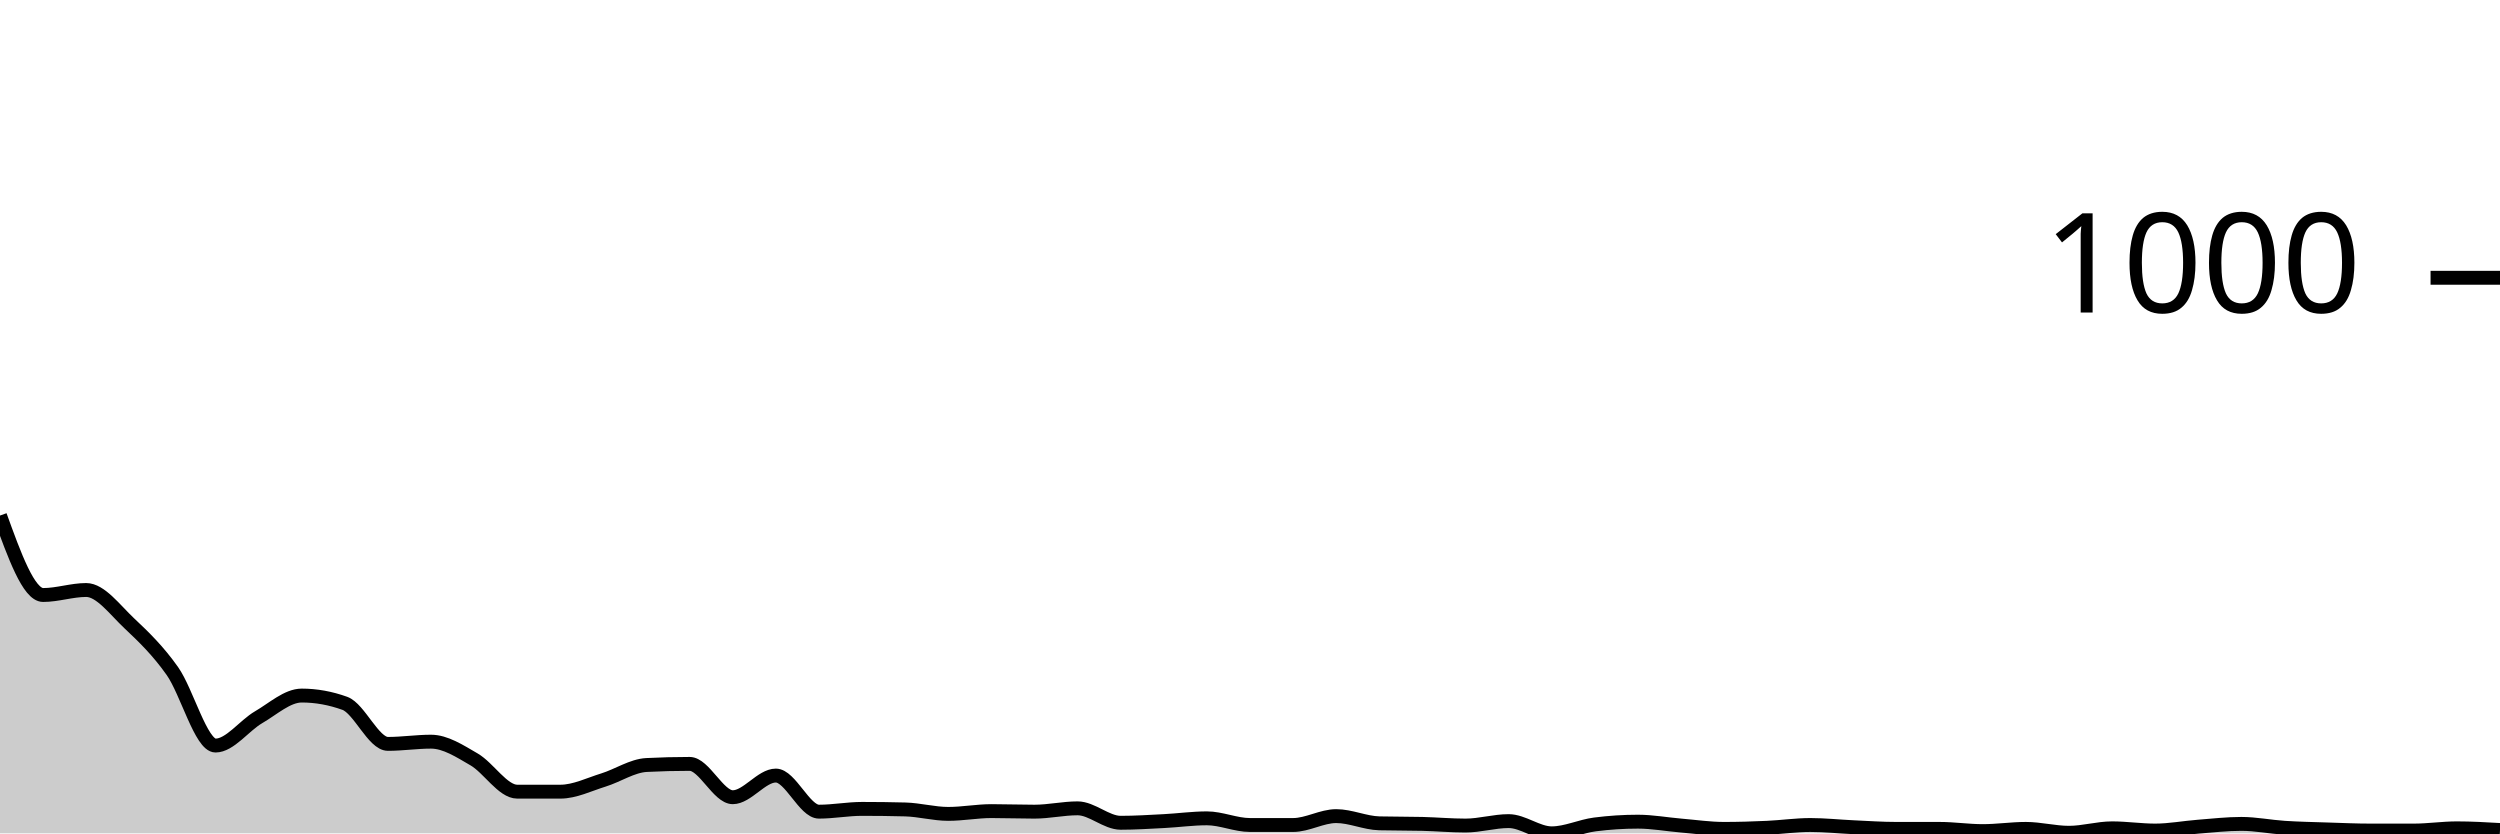
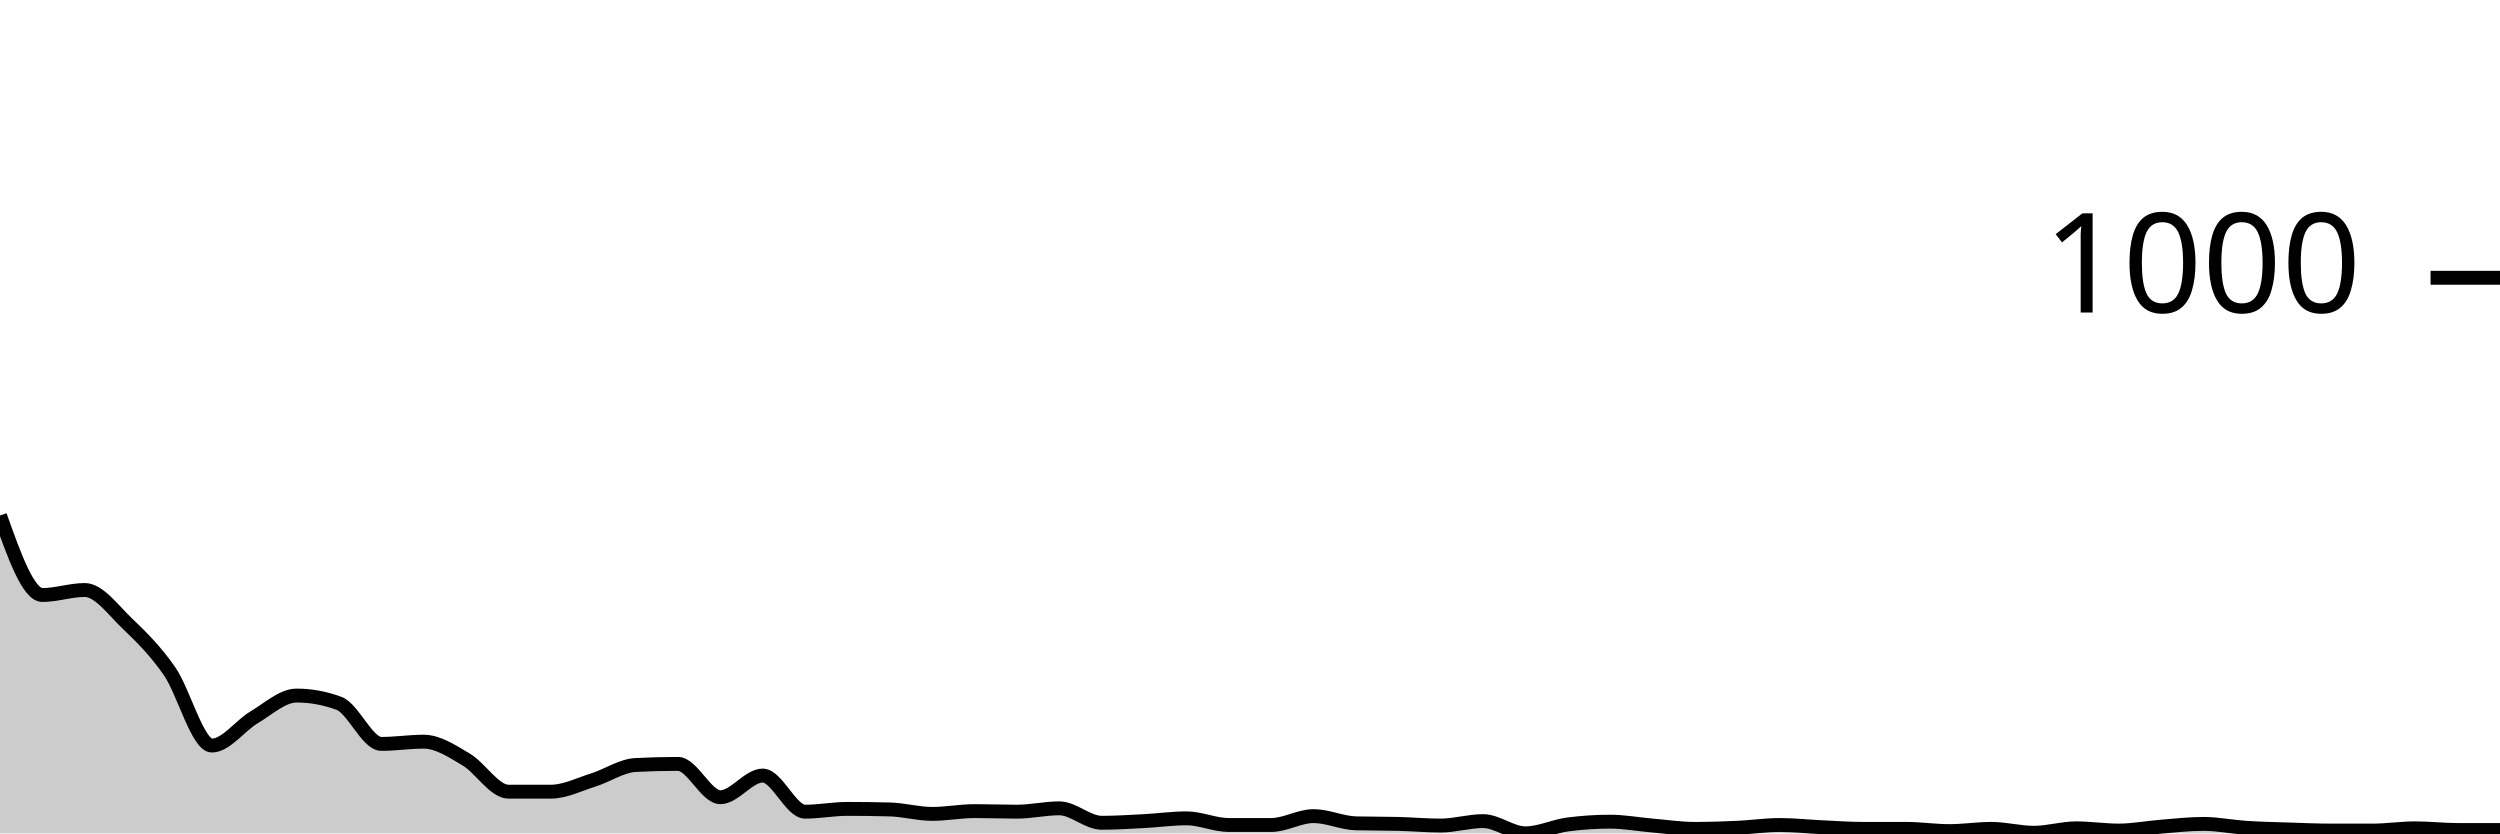
<svg xmlns="http://www.w3.org/2000/svg" viewBox="0 0 180 60">
  <g transform="translate(0,20)">
-     <path class="area" fill="rgba(0, 0, 0, 0.2)" d="M0,17.12C1.034,19.98,2.069,22.84,3.103,22.84C4.138,22.84,5.172,22.48,6.207,22.48C7.241,22.48,8.276,23.907,9.31,24.88C10.345,25.853,11.379,26.853,12.414,28.32C13.448,29.787,14.483,33.68,15.517,33.68C16.552,33.68,17.586,32.24,18.621,31.64C19.655,31.04,20.69,30.08,21.724,30.08C22.759,30.08,23.793,30.267,24.828,30.64C25.862,31.013,26.897,33.56,27.931,33.56C28.966,33.56,30,33.4,31.034,33.4C32.069,33.4,33.103,34.08,34.138,34.68C35.172,35.28,36.207,37,37.241,37C38.276,37,39.31,37,40.345,37C41.379,37,42.414,36.48,43.448,36.16C44.483,35.84,45.517,35.133,46.552,35.08C47.586,35.027,48.621,35,49.655,35C50.69,35,51.724,37.4,52.759,37.4C53.793,37.4,54.828,35.84,55.862,35.84C56.897,35.84,57.931,38.44,58.966,38.44C60,38.44,61.034,38.24,62.069,38.24C63.103,38.24,64.138,38.253,65.172,38.28C66.207,38.307,67.241,38.6,68.276,38.6C69.31,38.6,70.345,38.4,71.379,38.4C72.414,38.4,73.448,38.44,74.483,38.44C75.517,38.44,76.552,38.2,77.586,38.2C78.621,38.2,79.655,39.24,80.69,39.24C81.724,39.24,82.759,39.173,83.793,39.12C84.828,39.067,85.862,38.92,86.897,38.92C87.931,38.92,88.966,39.4,90,39.4C91.034,39.4,92.069,39.4,93.103,39.4C94.138,39.4,95.172,38.76,96.207,38.76C97.241,38.76,98.276,39.253,99.31,39.28C100.345,39.307,101.379,39.293,102.414,39.32C103.448,39.347,104.483,39.44,105.517,39.44C106.552,39.44,107.586,39.12,108.621,39.12C109.655,39.12,110.69,40,111.724,40C112.759,40,113.793,39.493,114.828,39.36C115.862,39.227,116.897,39.16,117.931,39.16C118.966,39.16,120,39.353,121.034,39.44C122.069,39.527,123.103,39.68,124.138,39.68C125.172,39.68,126.207,39.647,127.241,39.6C128.276,39.553,129.31,39.4,130.345,39.4C131.379,39.4,132.414,39.513,133.448,39.56C134.483,39.607,135.517,39.68,136.552,39.68C137.586,39.68,138.621,39.68,139.655,39.68C140.69,39.68,141.724,39.84,142.759,39.84C143.793,39.84,144.828,39.68,145.862,39.68C146.897,39.68,147.931,39.96,148.966,39.96C150,39.96,151.034,39.64,152.069,39.64C153.103,39.64,154.138,39.8,155.172,39.8C156.207,39.8,157.241,39.6,158.276,39.52C159.31,39.44,160.345,39.32,161.379,39.32C162.414,39.32,163.448,39.533,164.483,39.6C165.517,39.667,166.552,39.687,167.586,39.72C168.621,39.753,169.655,39.8,170.69,39.8C171.724,39.8,172.759,39.8,173.793,39.8C174.828,39.8,175.862,39.64,176.897,39.64C177.931,39.64,178.966,39.7,180,39.76L180,40C178.966,40,177.931,40,176.897,40C175.862,40,174.828,40,173.793,40C172.759,40,171.724,40,170.69,40C169.655,40,168.621,40,167.586,40C166.552,40,165.517,40,164.483,40C163.448,40,162.414,40,161.379,40C160.345,40,159.31,40,158.276,40C157.241,40,156.207,40,155.172,40C154.138,40,153.103,40,152.069,40C151.034,40,150,40,148.966,40C147.931,40,146.897,40,145.862,40C144.828,40,143.793,40,142.759,40C141.724,40,140.69,40,139.655,40C138.621,40,137.586,40,136.552,40C135.517,40,134.483,40,133.448,40C132.414,40,131.379,40,130.345,40C129.31,40,128.276,40,127.241,40C126.207,40,125.172,40,124.138,40C123.103,40,122.069,40,121.034,40C120,40,118.966,40,117.931,40C116.897,40,115.862,40,114.828,40C113.793,40,112.759,40,111.724,40C110.69,40,109.655,40,108.621,40C107.586,40,106.552,40,105.517,40C104.483,40,103.448,40,102.414,40C101.379,40,100.345,40,99.31,40C98.276,40,97.241,40,96.207,40C95.172,40,94.138,40,93.103,40C92.069,40,91.034,40,90,40C88.966,40,87.931,40,86.897,40C85.862,40,84.828,40,83.793,40C82.759,40,81.724,40,80.69,40C79.655,40,78.621,40,77.586,40C76.552,40,75.517,40,74.483,40C73.448,40,72.414,40,71.379,40C70.345,40,69.31,40,68.276,40C67.241,40,66.207,40,65.172,40C64.138,40,63.103,40,62.069,40C61.034,40,60,40,58.966,40C57.931,40,56.897,40,55.862,40C54.828,40,53.793,40,52.759,40C51.724,40,50.69,40,49.655,40C48.621,40,47.586,40,46.552,40C45.517,40,44.483,40,43.448,40C42.414,40,41.379,40,40.345,40C39.31,40,38.276,40,37.241,40C36.207,40,35.172,40,34.138,40C33.103,40,32.069,40,31.034,40C30,40,28.966,40,27.931,40C26.897,40,25.862,40,24.828,40C23.793,40,22.759,40,21.724,40C20.69,40,19.655,40,18.621,40C17.586,40,16.552,40,15.517,40C14.483,40,13.448,40,12.414,40C11.379,40,10.345,40,9.31,40C8.276,40,7.241,40,6.207,40C5.172,40,4.138,40,3.103,40C2.069,40,1.034,40,0,40Z" />
-     <path class="line" stroke="black" fill="none" d="M0,17.12C1.034,19.98,2.069,22.84,3.103,22.84C4.138,22.84,5.172,22.48,6.207,22.48C7.241,22.48,8.276,23.907,9.31,24.88C10.345,25.853,11.379,26.853,12.414,28.32C13.448,29.787,14.483,33.68,15.517,33.68C16.552,33.68,17.586,32.24,18.621,31.64C19.655,31.04,20.69,30.08,21.724,30.08C22.759,30.08,23.793,30.267,24.828,30.64C25.862,31.013,26.897,33.56,27.931,33.56C28.966,33.56,30,33.4,31.034,33.4C32.069,33.4,33.103,34.08,34.138,34.68C35.172,35.28,36.207,37,37.241,37C38.276,37,39.31,37,40.345,37C41.379,37,42.414,36.48,43.448,36.16C44.483,35.84,45.517,35.133,46.552,35.08C47.586,35.027,48.621,35,49.655,35C50.69,35,51.724,37.4,52.759,37.4C53.793,37.4,54.828,35.84,55.862,35.84C56.897,35.84,57.931,38.44,58.966,38.44C60,38.44,61.034,38.24,62.069,38.24C63.103,38.24,64.138,38.253,65.172,38.28C66.207,38.307,67.241,38.6,68.276,38.6C69.31,38.6,70.345,38.4,71.379,38.4C72.414,38.4,73.448,38.44,74.483,38.44C75.517,38.44,76.552,38.2,77.586,38.2C78.621,38.2,79.655,39.24,80.69,39.24C81.724,39.24,82.759,39.173,83.793,39.12C84.828,39.067,85.862,38.92,86.897,38.92C87.931,38.92,88.966,39.4,90,39.4C91.034,39.4,92.069,39.4,93.103,39.4C94.138,39.4,95.172,38.76,96.207,38.76C97.241,38.76,98.276,39.253,99.31,39.28C100.345,39.307,101.379,39.293,102.414,39.32C103.448,39.347,104.483,39.44,105.517,39.44C106.552,39.44,107.586,39.12,108.621,39.12C109.655,39.12,110.69,40,111.724,40C112.759,40,113.793,39.493,114.828,39.36C115.862,39.227,116.897,39.16,117.931,39.16C118.966,39.16,120,39.353,121.034,39.44C122.069,39.527,123.103,39.68,124.138,39.68C125.172,39.68,126.207,39.647,127.241,39.6C128.276,39.553,129.31,39.4,130.345,39.4C131.379,39.4,132.414,39.513,133.448,39.56C134.483,39.607,135.517,39.68,136.552,39.68C137.586,39.68,138.621,39.68,139.655,39.68C140.69,39.68,141.724,39.84,142.759,39.84C143.793,39.84,144.828,39.68,145.862,39.68C146.897,39.68,147.931,39.96,148.966,39.96C150,39.96,151.034,39.64,152.069,39.64C153.103,39.64,154.138,39.8,155.172,39.8C156.207,39.8,157.241,39.6,158.276,39.52C159.31,39.44,160.345,39.32,161.379,39.32C162.414,39.32,163.448,39.533,164.483,39.6C165.517,39.667,166.552,39.687,167.586,39.72C168.621,39.753,169.655,39.8,170.69,39.8C171.724,39.8,172.759,39.8,173.793,39.8C174.828,39.8,175.862,39.64,176.897,39.64C177.931,39.64,178.966,39.7,180,39.76" />
+     <path class="area" fill="rgba(0, 0, 0, 0.2)" d="M0,17.12C1.017,19.98,2.034,22.84,3.051,22.84C4.068,22.84,5.085,22.48,6.102,22.48C7.119,22.48,8.136,23.907,9.153,24.88C10.169,25.853,11.186,26.853,12.203,28.32C13.22,29.787,14.237,33.68,15.254,33.68C16.271,33.68,17.288,32.24,18.305,31.64C19.322,31.04,20.339,30.08,21.356,30.08C22.373,30.08,23.39,30.267,24.407,30.64C25.424,31.013,26.441,33.56,27.458,33.56C28.475,33.56,29.492,33.4,30.508,33.4C31.525,33.4,32.542,34.08,33.559,34.68C34.576,35.28,35.593,37,36.61,37C37.627,37,38.644,37,39.661,37C40.678,37,41.695,36.48,42.712,36.16C43.729,35.84,44.746,35.133,45.763,35.08C46.78,35.027,47.797,35,48.814,35C49.831,35,50.847,37.4,51.864,37.4C52.881,37.4,53.898,35.84,54.915,35.84C55.932,35.84,56.949,38.44,57.966,38.44C58.983,38.44,60,38.24,61.017,38.24C62.034,38.24,63.051,38.253,64.068,38.28C65.085,38.307,66.102,38.6,67.119,38.6C68.136,38.6,69.153,38.4,70.169,38.4C71.186,38.4,72.203,38.44,73.22,38.44C74.237,38.44,75.254,38.2,76.271,38.2C77.288,38.2,78.305,39.24,79.322,39.24C80.339,39.24,81.356,39.173,82.373,39.12C83.39,39.067,84.407,38.92,85.424,38.92C86.441,38.92,87.458,39.4,88.475,39.4C89.492,39.4,90.508,39.4,91.525,39.4C92.542,39.4,93.559,38.76,94.576,38.76C95.593,38.76,96.61,39.253,97.627,39.28C98.644,39.307,99.661,39.293,100.678,39.32C101.695,39.347,102.712,39.44,103.729,39.44C104.746,39.44,105.763,39.12,106.78,39.12C107.797,39.12,108.814,40,109.831,40C110.847,40,111.864,39.493,112.881,39.36C113.898,39.227,114.915,39.16,115.932,39.16C116.949,39.16,117.966,39.353,118.983,39.44C120,39.527,121.017,39.68,122.034,39.68C123.051,39.68,124.068,39.647,125.085,39.6C126.102,39.553,127.119,39.4,128.136,39.4C129.153,39.4,130.169,39.513,131.186,39.56C132.203,39.607,133.22,39.68,134.237,39.68C135.254,39.68,136.271,39.68,137.288,39.68C138.305,39.68,139.322,39.84,140.339,39.84C141.356,39.84,142.373,39.68,143.39,39.68C144.407,39.68,145.424,39.96,146.441,39.96C147.458,39.96,148.475,39.64,149.492,39.64C150.508,39.64,151.525,39.8,152.542,39.8C153.559,39.8,154.576,39.6,155.593,39.52C156.61,39.44,157.627,39.32,158.644,39.32C159.661,39.32,160.678,39.533,161.695,39.6C162.712,39.667,163.729,39.687,164.746,39.72C165.763,39.753,166.78,39.8,167.797,39.8C168.814,39.8,169.831,39.8,170.847,39.8C171.864,39.8,172.881,39.64,173.898,39.64C174.915,39.64,175.932,39.76,176.949,39.76C177.966,39.76,178.983,39.76,180,39.76L180,40C178.983,40,177.966,40,176.949,40C175.932,40,174.915,40,173.898,40C172.881,40,171.864,40,170.847,40C169.831,40,168.814,40,167.797,40C166.78,40,165.763,40,164.746,40C163.729,40,162.712,40,161.695,40C160.678,40,159.661,40,158.644,40C157.627,40,156.61,40,155.593,40C154.576,40,153.559,40,152.542,40C151.525,40,150.508,40,149.492,40C148.475,40,147.458,40,146.441,40C145.424,40,144.407,40,143.39,40C142.373,40,141.356,40,140.339,40C139.322,40,138.305,40,137.288,40C136.271,40,135.254,40,134.237,40C133.22,40,132.203,40,131.186,40C130.169,40,129.153,40,128.136,40C127.119,40,126.102,40,125.085,40C124.068,40,123.051,40,122.034,40C121.017,40,120,40,118.983,40C117.966,40,116.949,40,115.932,40C114.915,40,113.898,40,112.881,40C111.864,40,110.847,40,109.831,40C108.814,40,107.797,40,106.78,40C105.763,40,104.746,40,103.729,40C102.712,40,101.695,40,100.678,40C99.661,40,98.644,40,97.627,40C96.61,40,95.593,40,94.576,40C93.559,40,92.542,40,91.525,40C90.508,40,89.492,40,88.475,40C87.458,40,86.441,40,85.424,40C84.407,40,83.39,40,82.373,40C81.356,40,80.339,40,79.322,40C78.305,40,77.288,40,76.271,40C75.254,40,74.237,40,73.22,40C72.203,40,71.186,40,70.169,40C69.153,40,68.136,40,67.119,40C66.102,40,65.085,40,64.068,40C63.051,40,62.034,40,61.017,40C60,40,58.983,40,57.966,40C56.949,40,55.932,40,54.915,40C53.898,40,52.881,40,51.864,40C50.847,40,49.831,40,48.814,40C47.797,40,46.78,40,45.763,40C44.746,40,43.729,40,42.712,40C41.695,40,40.678,40,39.661,40C38.644,40,37.627,40,36.61,40C35.593,40,34.576,40,33.559,40C32.542,40,31.525,40,30.508,40C29.492,40,28.475,40,27.458,40C26.441,40,25.424,40,24.407,40C23.39,40,22.373,40,21.356,40C20.339,40,19.322,40,18.305,40C17.288,40,16.271,40,15.254,40C14.237,40,13.22,40,12.203,40C11.186,40,10.169,40,9.153,40C8.136,40,7.119,40,6.102,40C5.085,40,4.068,40,3.051,40C2.034,40,1.017,40,0,40Z" />
+     <path class="line" stroke="black" fill="none" d="M0,17.12C1.017,19.98,2.034,22.84,3.051,22.84C4.068,22.84,5.085,22.48,6.102,22.48C7.119,22.48,8.136,23.907,9.153,24.88C10.169,25.853,11.186,26.853,12.203,28.32C13.22,29.787,14.237,33.68,15.254,33.68C16.271,33.68,17.288,32.24,18.305,31.64C19.322,31.04,20.339,30.08,21.356,30.08C22.373,30.08,23.39,30.267,24.407,30.64C25.424,31.013,26.441,33.56,27.458,33.56C28.475,33.56,29.492,33.4,30.508,33.4C31.525,33.4,32.542,34.08,33.559,34.68C34.576,35.28,35.593,37,36.61,37C37.627,37,38.644,37,39.661,37C40.678,37,41.695,36.48,42.712,36.16C43.729,35.84,44.746,35.133,45.763,35.08C46.78,35.027,47.797,35,48.814,35C49.831,35,50.847,37.4,51.864,37.4C52.881,37.4,53.898,35.84,54.915,35.84C55.932,35.84,56.949,38.44,57.966,38.44C58.983,38.44,60,38.24,61.017,38.24C62.034,38.24,63.051,38.253,64.068,38.28C65.085,38.307,66.102,38.6,67.119,38.6C68.136,38.6,69.153,38.4,70.169,38.4C71.186,38.4,72.203,38.44,73.22,38.44C74.237,38.44,75.254,38.2,76.271,38.2C77.288,38.2,78.305,39.24,79.322,39.24C80.339,39.24,81.356,39.173,82.373,39.12C83.39,39.067,84.407,38.92,85.424,38.92C86.441,38.92,87.458,39.4,88.475,39.4C89.492,39.4,90.508,39.4,91.525,39.4C92.542,39.4,93.559,38.76,94.576,38.76C95.593,38.76,96.61,39.253,97.627,39.28C98.644,39.307,99.661,39.293,100.678,39.32C101.695,39.347,102.712,39.44,103.729,39.44C104.746,39.44,105.763,39.12,106.78,39.12C107.797,39.12,108.814,40,109.831,40C110.847,40,111.864,39.493,112.881,39.36C113.898,39.227,114.915,39.16,115.932,39.16C116.949,39.16,117.966,39.353,118.983,39.44C120,39.527,121.017,39.68,122.034,39.68C123.051,39.68,124.068,39.647,125.085,39.6C126.102,39.553,127.119,39.4,128.136,39.4C129.153,39.4,130.169,39.513,131.186,39.56C132.203,39.607,133.22,39.68,134.237,39.68C135.254,39.68,136.271,39.68,137.288,39.68C138.305,39.68,139.322,39.84,140.339,39.84C141.356,39.84,142.373,39.68,143.39,39.68C144.407,39.68,145.424,39.96,146.441,39.96C147.458,39.96,148.475,39.64,149.492,39.64C150.508,39.64,151.525,39.8,152.542,39.8C153.559,39.8,154.576,39.6,155.593,39.52C156.61,39.44,157.627,39.32,158.644,39.32C159.661,39.32,160.678,39.533,161.695,39.6C162.712,39.667,163.729,39.687,164.746,39.72C165.763,39.753,166.78,39.8,167.797,39.8C168.814,39.8,169.831,39.8,170.847,39.8C171.864,39.8,172.881,39.64,173.898,39.64C174.915,39.64,175.932,39.76,176.949,39.76C177.966,39.76,178.983,39.76,180,39.76" />
    <path class="axis-ceiling" stroke-width="1" stroke="black" fill="none" d="M175,0L180,0" />
    <text class="axis-ceiling-label" font-family="sans-serif" text-anchor="end" font-size="10px" x="170" y="2.5">1000</text>
  </g>
</svg>
